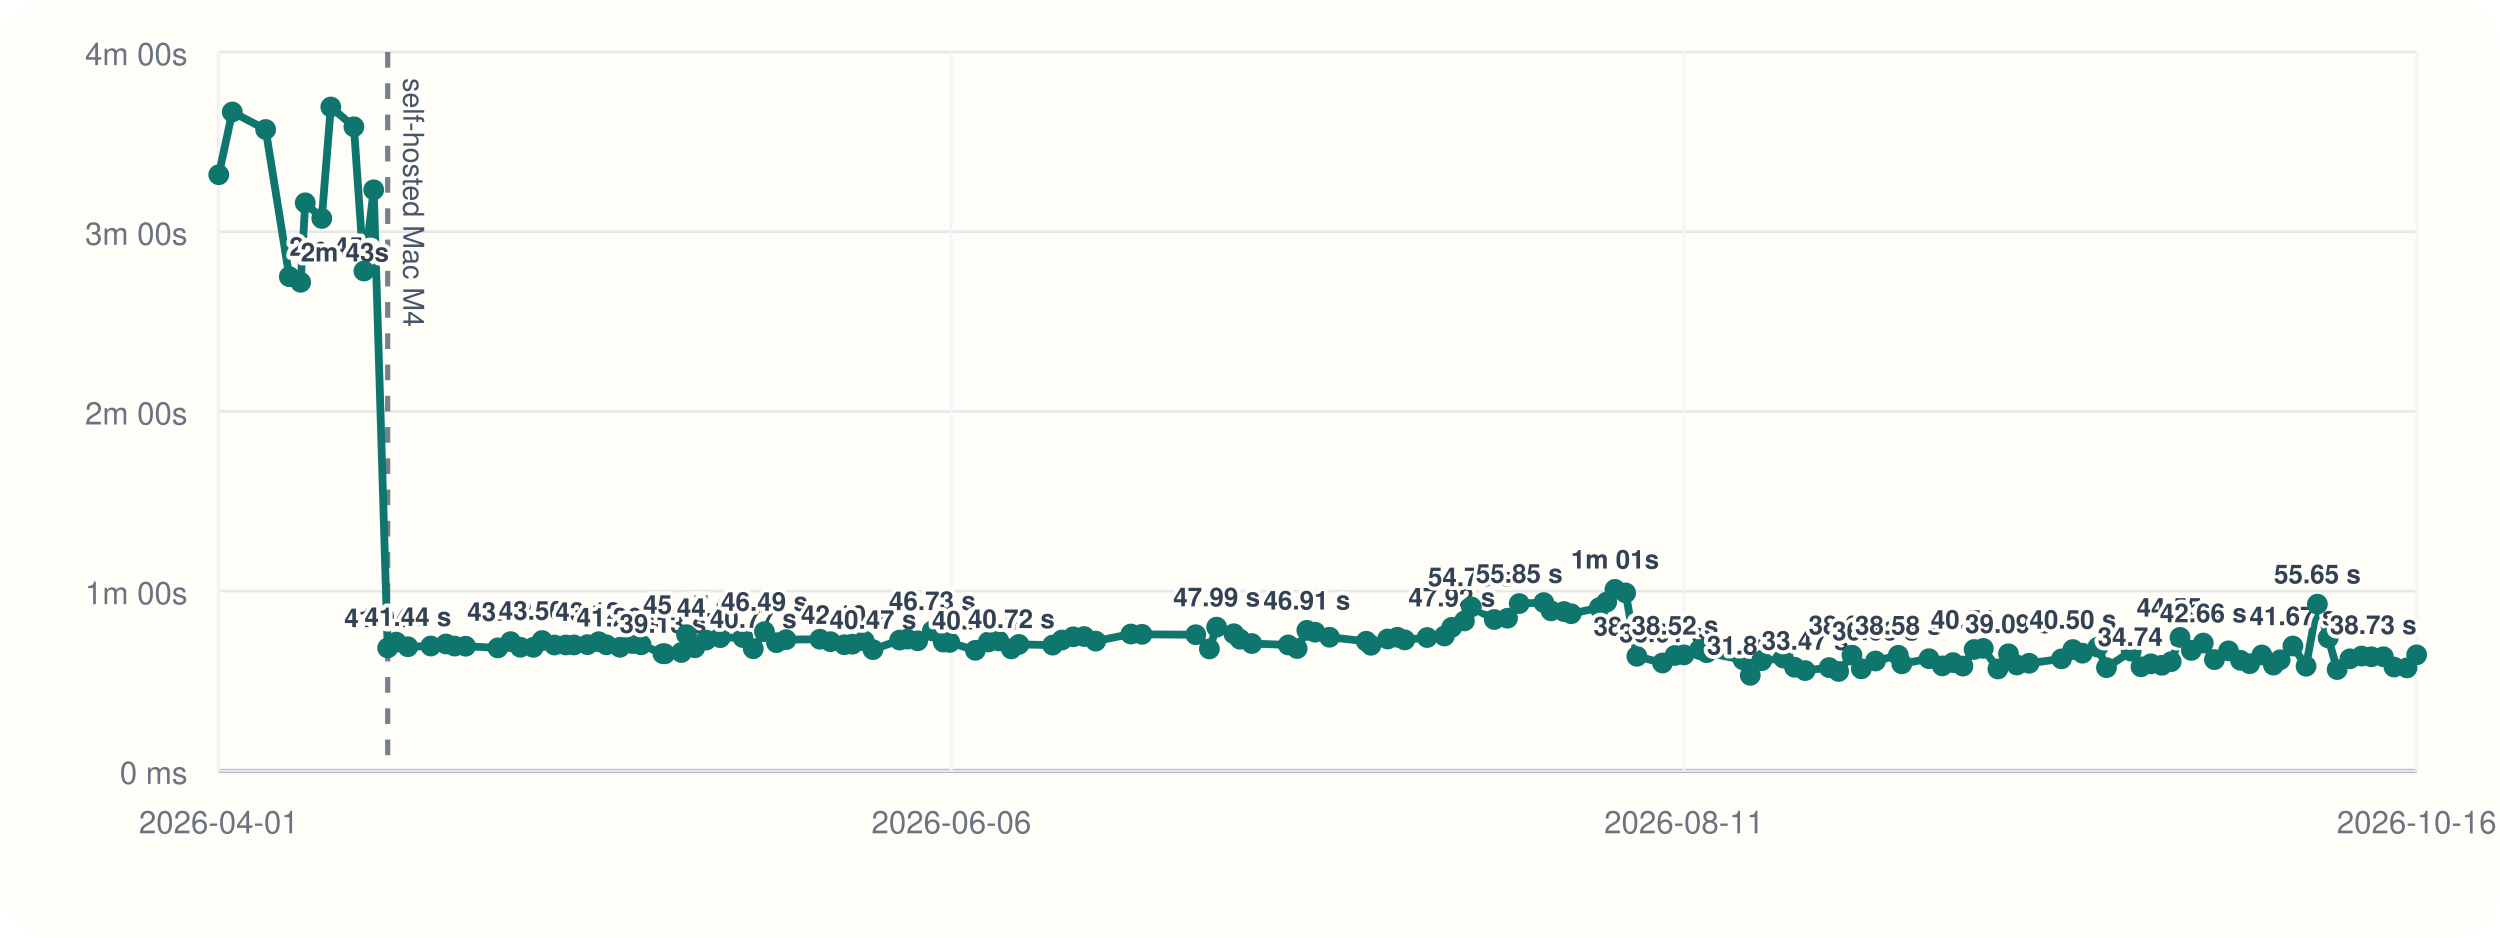
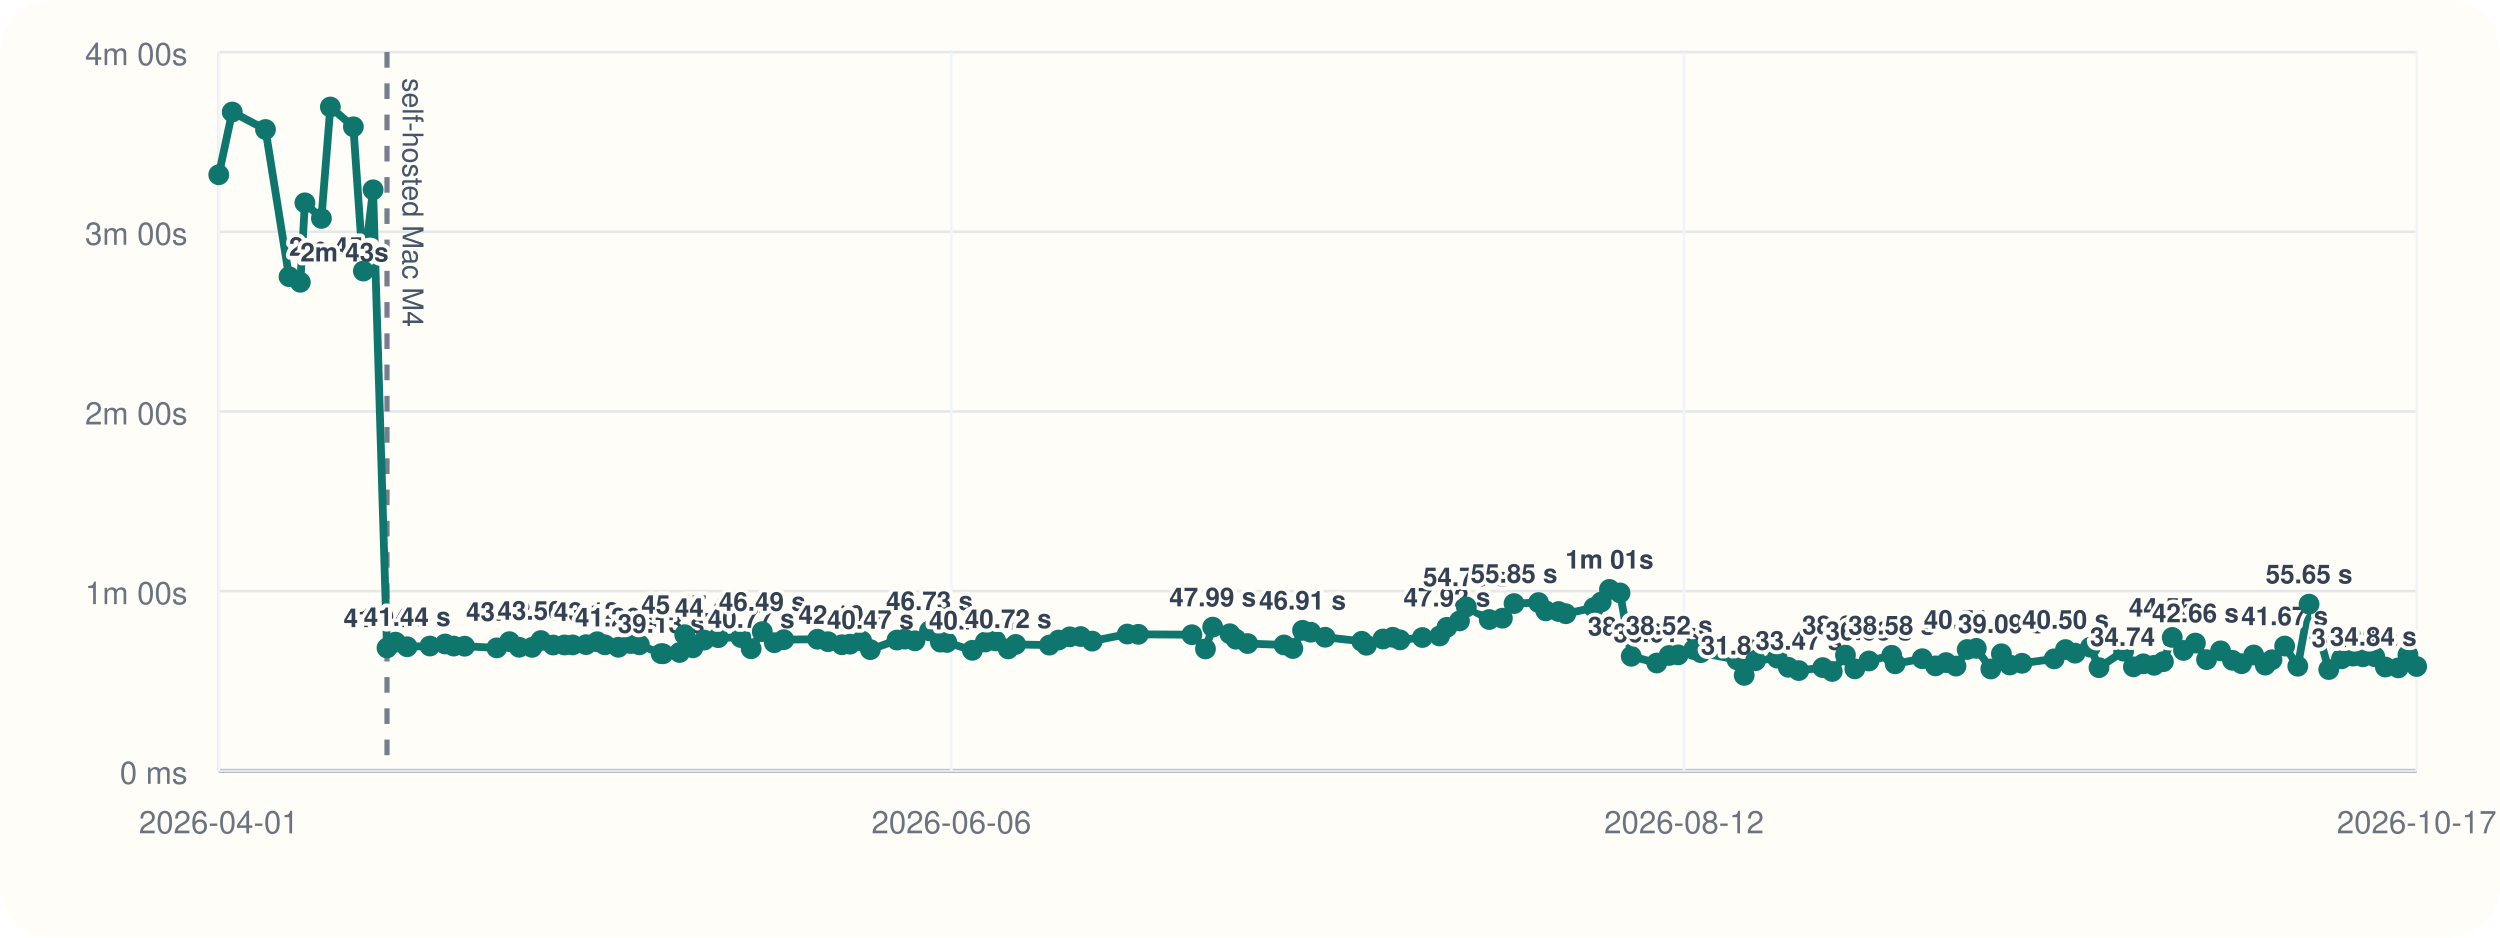
<svg xmlns="http://www.w3.org/2000/svg" viewBox="0 0 960 360">
  <rect width="960" height="360" rx="20" fill="#fffdf7" />
  <line x1="84" y1="296" x2="928" y2="296" stroke="#cbd5e1" stroke-width="1" />
  <line x1="84" y1="20" x2="84" y2="296" stroke="#cbd5e1" stroke-width="1" />
  <line x1="84" y1="296.00" x2="928" y2="296.00" stroke="#94a3b8" stroke-width="1.5" />
  <line x1="84" y1="296.00" x2="928" y2="296.00" stroke="#e5e7eb" stroke-width="1" />
  <text x="72" y="301.00" text-anchor="end" font-size="12" font-family="Helvetica, Arial, sans-serif" fill="#6b7280">0 ms</text>
  <line x1="84" y1="227.00" x2="928" y2="227.00" stroke="#e5e7eb" stroke-width="1" />
  <text x="72" y="232.00" text-anchor="end" font-size="12" font-family="Helvetica, Arial, sans-serif" fill="#6b7280">1m 00s</text>
  <line x1="84" y1="158.00" x2="928" y2="158.00" stroke="#e5e7eb" stroke-width="1" />
  <text x="72" y="163.00" text-anchor="end" font-size="12" font-family="Helvetica, Arial, sans-serif" fill="#6b7280">2m 00s</text>
  <line x1="84" y1="89.00" x2="928" y2="89.00" stroke="#e5e7eb" stroke-width="1" />
  <text x="72" y="94.00" text-anchor="end" font-size="12" font-family="Helvetica, Arial, sans-serif" fill="#6b7280">3m 00s</text>
  <line x1="84" y1="20.00" x2="928" y2="20.00" stroke="#e5e7eb" stroke-width="1" />
  <text x="72" y="25.00" text-anchor="end" font-size="12" font-family="Helvetica, Arial, sans-serif" fill="#6b7280">4m 00s</text>
  <line x1="84.00" y1="20" x2="84.00" y2="296" stroke="#f1f5f9" stroke-width="1" />
  <text x="84.00" y="320" text-anchor="middle" font-size="12" font-family="Helvetica, Arial, sans-serif" fill="#6b7280">2026-04-01</text>
  <line x1="365.33" y1="20" x2="365.33" y2="296" stroke="#f1f5f9" stroke-width="1" />
  <text x="365.33" y="320" text-anchor="middle" font-size="12" font-family="Helvetica, Arial, sans-serif" fill="#6b7280">2026-06-06</text>
  <line x1="646.67" y1="20" x2="646.67" y2="296" stroke="#f1f5f9" stroke-width="1" />
-   <text x="646.67" y="320" text-anchor="middle" font-size="12" font-family="Helvetica, Arial, sans-serif" fill="#6b7280">2026-08-11</text>
+   <text x="646.67" y="320" text-anchor="middle" font-size="12" font-family="Helvetica, Arial, sans-serif" fill="#6b7280">2026-08-12</text>
  <line x1="928.00" y1="20" x2="928.00" y2="296" stroke="#f1f5f9" stroke-width="1" />
-   <text x="928.00" y="320" text-anchor="middle" font-size="12" font-family="Helvetica, Arial, sans-serif" fill="#6b7280">2026-10-16</text>
-   <line x1="148.87" y1="20" x2="148.87" y2="296" stroke="#475569" stroke-width="2" stroke-dasharray="6 6" opacity="0.75" />
-   <text x="154.87" y="30" transform="rotate(90 154.87 30)" font-size="11" font-family="Helvetica, Arial, sans-serif" fill="#475569">self-hosted Mac M4</text>
-   <polyline fill="none" stroke="#0f766e" stroke-width="3" points="84.00,67.10 89.20,43.01 102.01,49.73 111.09,106.24 115.45,108.39 117.21,77.89 123.57,83.87 127.03,41.09 135.90,48.69 139.75,104.08 143.50,72.89 148.87,248.81 152.15,246.58 156.64,248.35 165.42,248.07 171.27,247.29 174.59,248.09 178.80,248.15 191.19,248.79 196.08,246.40 199.81,248.54 204.79,248.58 208.18,245.97 212.91,247.69 217.27,247.67 220.41,247.65 225.61,247.54 229.91,246.42 232.87,247.61 238.06,248.55 242.83,247.12 246.18,247.60 254.55,251.00 255.29,251.05 261.65,250.55 263.63,243.71 266.80,248.76 271.17,245.79 276.56,244.86 285.29,244.82 289.25,249.11 293.55,242.54 298.18,246.79 301.85,245.63 314.84,245.46 318.91,246.41 324.24,247.58 327.34,247.36 331.87,246.12 335.22,249.46 345.47,245.78 348.47,245.41 352.40,246.07 358.01,242.26 362.20,246.55 364.71,246.69 374.54,249.72 379.50,246.53 383.54,246.10 388.35,249.17 391.26,247.46 404.22,247.72 407.79,245.77 412.10,244.54 416.32,244.43 420.75,246.19 434.27,243.47 438.54,243.58 459.18,243.73 464.41,249.19 467.19,240.82 473.79,243.36 476.17,245.45 480.69,247.12 494.69,247.66 498.10,249.03 501.83,242.05 505.00,242.77 510.54,244.70 524.64,246.25 526.46,247.78 532.84,245.38 536.59,244.71 539.43,245.72 548.03,244.81 554.65,244.22 557.49,240.89 562.35,238.44 564.99,233.07 573.80,237.89 578.89,237.39 583.38,231.77 592.81,231.39 595.60,234.56 600.58,234.83 603.34,235.67 614.15,233.34 616.96,231.19 620.15,226.33 624.24,227.68 628.56,252.01 638.40,254.59 643.17,251.70 646.65,251.47 652.68,249.41 655.35,250.62 669.34,253.36 672.11,259.33 676.48,253.70 684.82,252.69 689.10,256.22 693.16,257.50 702.39,256.36 706.04,257.84 711.15,251.56 714.76,256.83 720.19,253.82 728.96,251.64 730.30,254.90 740.75,252.94 745.85,255.70 749.94,254.43 753.76,255.77 758.07,249.41 761.59,248.98 767.20,256.88 771.26,251.05 774.49,255.36 779.20,254.70 791.61,253.00 795.97,249.43 799.67,250.82 805.56,248.52 808.89,256.38 818.38,250.04 822.15,256.05 825.95,254.90 830.16,255.48 833.74,254.07 837.13,244.77 841.48,249.76 846.05,246.94 850.35,253.30 855.75,249.93 860.35,253.56 863.86,254.86 868.54,251.51 872.99,255.40 875.58,253.35 880.47,248.08 885.53,255.82 889.87,232.00 894.03,244.94 897.47,257.10 902.38,252.99 906.86,251.93 910.61,252.20 915.23,252.19 919.30,256.14 924.29,256.46 928.00,251.46" />
+   <text x="928.00" y="320" text-anchor="middle" font-size="12" font-family="Helvetica, Arial, sans-serif" fill="#6b7280">2026-10-17</text>
+   <line x1="148.61" y1="20" x2="148.61" y2="296" stroke="#475569" stroke-width="2" stroke-dasharray="6 6" opacity="0.75" />
+   <text x="154.61" y="30" transform="rotate(90 154.61 30)" font-size="11" font-family="Helvetica, Arial, sans-serif" fill="#475569">self-hosted Mac M4</text>
+   <polyline fill="none" stroke="#0f766e" stroke-width="3" points="84.00,67.10 89.18,43.01 101.94,49.73 110.99,106.24 115.33,108.39 117.08,77.89 123.42,83.87 126.86,41.09 135.69,48.69 139.53,104.08 143.26,72.89 148.61,248.81 151.88,246.58 156.35,248.35 165.09,248.07 170.92,247.29 174.23,248.09 178.42,248.15 190.76,248.79 195.63,246.40 199.35,248.54 204.31,248.58 207.69,245.97 212.40,247.69 216.74,247.67 219.87,247.65 225.05,247.54 229.33,246.42 232.28,247.61 237.45,248.55 242.20,247.12 245.53,247.60 253.87,251.00 254.61,251.05 260.95,250.55 262.92,243.71 266.07,248.76 270.42,245.79 275.80,244.86 284.49,244.82 288.44,249.11 292.71,242.54 297.33,246.79 300.98,245.63 313.93,245.46 317.97,246.41 323.28,247.58 326.37,247.36 330.89,246.12 334.22,249.46 344.43,245.78 347.42,245.41 351.34,246.07 356.93,242.26 361.10,246.55 363.59,246.69 373.39,249.72 378.33,246.53 382.35,246.10 387.14,249.17 390.04,247.46 402.95,247.72 406.50,245.77 410.80,244.54 415.00,244.43 419.42,246.19 432.88,243.47 437.13,243.58 457.69,243.73 462.90,249.19 465.67,240.82 472.25,243.36 474.61,245.45 479.11,247.12 493.07,247.66 496.46,249.03 500.17,242.05 503.33,242.77 508.85,244.70 522.90,246.25 524.71,247.78 531.05,245.38 534.80,244.71 537.62,245.72 546.19,244.81 552.79,244.22 555.61,240.89 560.45,238.44 563.08,233.07 571.85,237.89 576.92,237.39 581.39,231.77 590.79,231.39 593.57,234.56 598.53,234.83 601.28,235.67 612.04,233.34 614.85,231.19 618.02,226.33 622.10,227.68 626.40,252.01 636.20,254.59 640.95,251.70 644.42,251.47 650.42,249.41 653.09,250.62 667.02,253.36 669.77,259.33 674.13,253.70 682.44,252.69 686.70,256.22 690.74,257.50 699.94,256.36 703.58,257.84 708.66,251.56 712.26,256.83 717.67,253.82 726.40,251.64 727.74,254.90 738.14,252.94 743.23,255.70 747.30,254.43 751.10,255.77 755.40,249.41 758.90,248.98 764.49,256.88 768.53,251.05 771.75,255.36 776.44,254.70 788.80,253.00 793.15,249.43 796.83,250.82 802.70,248.52 806.01,256.38 815.46,250.04 819.22,256.05 823.01,254.90 827.20,255.48 830.76,254.07 834.14,244.77 838.47,249.76 843.03,246.94 847.31,253.30 852.69,249.93 857.27,253.56 860.77,254.86 865.43,251.51 869.86,255.40 872.44,253.35 877.31,248.08 882.35,255.82 886.68,232.00 890.81,244.94 894.24,257.10 899.13,252.99 903.59,251.93 907.33,252.20 911.93,252.19 915.98,256.14 920.96,256.46 924.65,251.46 928.00,255.93" />
  <circle cx="84.00" cy="67.10" r="4" fill="#0f766e" />
-   <circle cx="89.20" cy="43.01" r="4" fill="#0f766e" />
-   <circle cx="102.01" cy="49.73" r="4" fill="#0f766e" />
-   <circle cx="111.09" cy="106.24" r="4" fill="#0f766e" />
-   <text x="111.09" y="98.24" text-anchor="start" font-size="10" font-family="Helvetica, Arial, sans-serif" font-weight="600" paint-order="stroke" stroke="#fffdf7" stroke-width="3" stroke-linejoin="round" fill="#334155">2m 45s</text>
-   <circle cx="115.45" cy="108.39" r="4" fill="#0f766e" />
-   <text x="115.45" y="100.39" text-anchor="start" font-size="10" font-family="Helvetica, Arial, sans-serif" font-weight="600" paint-order="stroke" stroke="#fffdf7" stroke-width="3" stroke-linejoin="round" fill="#334155">2m 43s</text>
-   <circle cx="117.21" cy="77.89" r="4" fill="#0f766e" />
-   <circle cx="123.57" cy="83.87" r="4" fill="#0f766e" />
-   <circle cx="127.03" cy="41.09" r="4" fill="#0f766e" />
-   <circle cx="135.90" cy="48.69" r="4" fill="#0f766e" />
-   <circle cx="139.75" cy="104.08" r="4" fill="#0f766e" />
-   <circle cx="143.50" cy="72.89" r="4" fill="#0f766e" />
-   <circle cx="148.87" cy="248.81" r="4" fill="#0f766e" />
-   <text x="148.87" y="240.81" text-anchor="middle" font-size="10" font-family="Helvetica, Arial, sans-serif" font-weight="600" paint-order="stroke" stroke="#fffdf7" stroke-width="3" stroke-linejoin="round" fill="#334155">41.04 s</text>
-   <circle cx="152.15" cy="246.58" r="4" fill="#0f766e" />
-   <circle cx="156.64" cy="248.35" r="4" fill="#0f766e" />
-   <text x="156.64" y="240.35" text-anchor="middle" font-size="10" font-family="Helvetica, Arial, sans-serif" font-weight="600" paint-order="stroke" stroke="#fffdf7" stroke-width="3" stroke-linejoin="round" fill="#334155">41.44 s</text>
-   <circle cx="165.42" cy="248.07" r="4" fill="#0f766e" />
-   <circle cx="171.27" cy="247.29" r="4" fill="#0f766e" />
-   <circle cx="174.59" cy="248.09" r="4" fill="#0f766e" />
-   <circle cx="178.80" cy="248.15" r="4" fill="#0f766e" />
-   <circle cx="191.19" cy="248.79" r="4" fill="#0f766e" />
-   <circle cx="196.08" cy="246.40" r="4" fill="#0f766e" />
-   <text x="196.08" y="238.40" text-anchor="middle" font-size="10" font-family="Helvetica, Arial, sans-serif" font-weight="600" paint-order="stroke" stroke="#fffdf7" stroke-width="3" stroke-linejoin="round" fill="#334155">43.13 s</text>
-   <circle cx="199.81" cy="248.54" r="4" fill="#0f766e" />
-   <circle cx="204.79" cy="248.58" r="4" fill="#0f766e" />
-   <circle cx="208.18" cy="245.97" r="4" fill="#0f766e" />
-   <text x="208.18" y="237.97" text-anchor="middle" font-size="10" font-family="Helvetica, Arial, sans-serif" font-weight="600" paint-order="stroke" stroke="#fffdf7" stroke-width="3" stroke-linejoin="round" fill="#334155">43.50 s</text>
-   <circle cx="212.91" cy="247.69" r="4" fill="#0f766e" />
-   <circle cx="217.27" cy="247.67" r="4" fill="#0f766e" />
-   <circle cx="220.41" cy="247.65" r="4" fill="#0f766e" />
-   <circle cx="225.61" cy="247.54" r="4" fill="#0f766e" />
-   <circle cx="229.91" cy="246.42" r="4" fill="#0f766e" />
-   <text x="229.91" y="238.42" text-anchor="middle" font-size="10" font-family="Helvetica, Arial, sans-serif" font-weight="600" paint-order="stroke" stroke="#fffdf7" stroke-width="3" stroke-linejoin="round" fill="#334155">43.12 s</text>
-   <circle cx="232.87" cy="247.61" r="4" fill="#0f766e" />
-   <circle cx="238.06" cy="248.55" r="4" fill="#0f766e" />
-   <text x="238.06" y="240.55" text-anchor="middle" font-size="10" font-family="Helvetica, Arial, sans-serif" font-weight="600" paint-order="stroke" stroke="#fffdf7" stroke-width="3" stroke-linejoin="round" fill="#334155">41.26 s</text>
-   <circle cx="242.83" cy="247.12" r="4" fill="#0f766e" />
-   <circle cx="246.18" cy="247.60" r="4" fill="#0f766e" />
-   <circle cx="254.55" cy="251.00" r="4" fill="#0f766e" />
-   <text x="254.55" y="243.00" text-anchor="middle" font-size="10" font-family="Helvetica, Arial, sans-serif" font-weight="600" paint-order="stroke" stroke="#fffdf7" stroke-width="3" stroke-linejoin="round" fill="#334155">39.13 s</text>
-   <circle cx="255.29" cy="251.05" r="4" fill="#0f766e" />
-   <circle cx="261.65" cy="250.55" r="4" fill="#0f766e" />
-   <circle cx="263.63" cy="243.71" r="4" fill="#0f766e" />
-   <text x="263.63" y="235.71" text-anchor="middle" font-size="10" font-family="Helvetica, Arial, sans-serif" font-weight="600" paint-order="stroke" stroke="#fffdf7" stroke-width="3" stroke-linejoin="round" fill="#334155">45.47 s</text>
-   <circle cx="266.80" cy="248.76" r="4" fill="#0f766e" />
-   <circle cx="271.17" cy="245.79" r="4" fill="#0f766e" />
-   <circle cx="276.56" cy="244.86" r="4" fill="#0f766e" />
-   <text x="276.56" y="236.86" text-anchor="middle" font-size="10" font-family="Helvetica, Arial, sans-serif" font-weight="600" paint-order="stroke" stroke="#fffdf7" stroke-width="3" stroke-linejoin="round" fill="#334155">44.47 s</text>
-   <circle cx="285.29" cy="244.82" r="4" fill="#0f766e" />
-   <circle cx="289.25" cy="249.11" r="4" fill="#0f766e" />
-   <text x="289.25" y="241.11" text-anchor="middle" font-size="10" font-family="Helvetica, Arial, sans-serif" font-weight="600" paint-order="stroke" stroke="#fffdf7" stroke-width="3" stroke-linejoin="round" fill="#334155">40.77 s</text>
-   <circle cx="293.55" cy="242.54" r="4" fill="#0f766e" />
-   <text x="293.55" y="234.54" text-anchor="middle" font-size="10" font-family="Helvetica, Arial, sans-serif" font-weight="600" paint-order="stroke" stroke="#fffdf7" stroke-width="3" stroke-linejoin="round" fill="#334155">46.49 s</text>
-   <circle cx="298.18" cy="246.79" r="4" fill="#0f766e" />
-   <circle cx="301.85" cy="245.63" r="4" fill="#0f766e" />
-   <circle cx="314.84" cy="245.46" r="4" fill="#0f766e" />
-   <circle cx="318.91" cy="246.41" r="4" fill="#0f766e" />
-   <circle cx="324.24" cy="247.58" r="4" fill="#0f766e" />
-   <text x="324.24" y="239.58" text-anchor="middle" font-size="10" font-family="Helvetica, Arial, sans-serif" font-weight="600" paint-order="stroke" stroke="#fffdf7" stroke-width="3" stroke-linejoin="round" fill="#334155">42.10 s</text>
-   <circle cx="327.34" cy="247.36" r="4" fill="#0f766e" />
-   <circle cx="331.87" cy="246.12" r="4" fill="#0f766e" />
-   <circle cx="335.22" cy="249.46" r="4" fill="#0f766e" />
-   <text x="335.22" y="241.46" text-anchor="middle" font-size="10" font-family="Helvetica, Arial, sans-serif" font-weight="600" paint-order="stroke" stroke="#fffdf7" stroke-width="3" stroke-linejoin="round" fill="#334155">40.47 s</text>
-   <circle cx="345.47" cy="245.78" r="4" fill="#0f766e" />
-   <circle cx="348.47" cy="245.41" r="4" fill="#0f766e" />
-   <circle cx="352.40" cy="246.07" r="4" fill="#0f766e" />
-   <circle cx="358.01" cy="242.26" r="4" fill="#0f766e" />
-   <text x="358.01" y="234.26" text-anchor="middle" font-size="10" font-family="Helvetica, Arial, sans-serif" font-weight="600" paint-order="stroke" stroke="#fffdf7" stroke-width="3" stroke-linejoin="round" fill="#334155">46.73 s</text>
-   <circle cx="362.20" cy="246.55" r="4" fill="#0f766e" />
-   <circle cx="364.71" cy="246.69" r="4" fill="#0f766e" />
-   <circle cx="374.54" cy="249.72" r="4" fill="#0f766e" />
-   <text x="374.54" y="241.72" text-anchor="middle" font-size="10" font-family="Helvetica, Arial, sans-serif" font-weight="600" paint-order="stroke" stroke="#fffdf7" stroke-width="3" stroke-linejoin="round" fill="#334155">40.24 s</text>
-   <circle cx="379.50" cy="246.53" r="4" fill="#0f766e" />
-   <circle cx="383.54" cy="246.10" r="4" fill="#0f766e" />
-   <circle cx="388.35" cy="249.17" r="4" fill="#0f766e" />
-   <text x="388.35" y="241.17" text-anchor="middle" font-size="10" font-family="Helvetica, Arial, sans-serif" font-weight="600" paint-order="stroke" stroke="#fffdf7" stroke-width="3" stroke-linejoin="round" fill="#334155">40.72 s</text>
-   <circle cx="391.26" cy="247.46" r="4" fill="#0f766e" />
-   <circle cx="404.22" cy="247.72" r="4" fill="#0f766e" />
-   <circle cx="407.79" cy="245.77" r="4" fill="#0f766e" />
-   <circle cx="412.10" cy="244.54" r="4" fill="#0f766e" />
-   <circle cx="416.32" cy="244.43" r="4" fill="#0f766e" />
-   <circle cx="420.75" cy="246.19" r="4" fill="#0f766e" />
-   <circle cx="434.27" cy="243.47" r="4" fill="#0f766e" />
-   <circle cx="438.54" cy="243.58" r="4" fill="#0f766e" />
-   <circle cx="459.18" cy="243.73" r="4" fill="#0f766e" />
-   <circle cx="464.41" cy="249.19" r="4" fill="#0f766e" />
-   <circle cx="467.19" cy="240.82" r="4" fill="#0f766e" />
-   <text x="467.19" y="232.82" text-anchor="middle" font-size="10" font-family="Helvetica, Arial, sans-serif" font-weight="600" paint-order="stroke" stroke="#fffdf7" stroke-width="3" stroke-linejoin="round" fill="#334155">47.99 s</text>
-   <circle cx="473.79" cy="243.36" r="4" fill="#0f766e" />
-   <circle cx="476.17" cy="245.45" r="4" fill="#0f766e" />
-   <circle cx="480.69" cy="247.12" r="4" fill="#0f766e" />
-   <circle cx="494.69" cy="247.66" r="4" fill="#0f766e" />
-   <circle cx="498.10" cy="249.03" r="4" fill="#0f766e" />
-   <circle cx="501.83" cy="242.05" r="4" fill="#0f766e" />
-   <text x="501.83" y="234.05" text-anchor="middle" font-size="10" font-family="Helvetica, Arial, sans-serif" font-weight="600" paint-order="stroke" stroke="#fffdf7" stroke-width="3" stroke-linejoin="round" fill="#334155">46.91 s</text>
-   <circle cx="505.00" cy="242.77" r="4" fill="#0f766e" />
-   <circle cx="510.54" cy="244.70" r="4" fill="#0f766e" />
-   <circle cx="524.64" cy="246.25" r="4" fill="#0f766e" />
-   <circle cx="526.46" cy="247.78" r="4" fill="#0f766e" />
-   <circle cx="532.84" cy="245.38" r="4" fill="#0f766e" />
-   <circle cx="536.59" cy="244.71" r="4" fill="#0f766e" />
-   <circle cx="539.43" cy="245.72" r="4" fill="#0f766e" />
-   <circle cx="548.03" cy="244.81" r="4" fill="#0f766e" />
-   <circle cx="554.65" cy="244.22" r="4" fill="#0f766e" />
-   <circle cx="557.49" cy="240.89" r="4" fill="#0f766e" />
-   <text x="557.49" y="232.89" text-anchor="middle" font-size="10" font-family="Helvetica, Arial, sans-serif" font-weight="600" paint-order="stroke" stroke="#fffdf7" stroke-width="3" stroke-linejoin="round" fill="#334155">47.92 s</text>
-   <circle cx="562.35" cy="238.44" r="4" fill="#0f766e" />
-   <circle cx="564.99" cy="233.07" r="4" fill="#0f766e" />
-   <text x="564.99" y="225.07" text-anchor="middle" font-size="10" font-family="Helvetica, Arial, sans-serif" font-weight="600" paint-order="stroke" stroke="#fffdf7" stroke-width="3" stroke-linejoin="round" fill="#334155">54.73 s</text>
-   <circle cx="573.80" cy="237.89" r="4" fill="#0f766e" />
-   <circle cx="578.89" cy="237.39" r="4" fill="#0f766e" />
-   <circle cx="583.38" cy="231.77" r="4" fill="#0f766e" />
-   <text x="583.38" y="223.77" text-anchor="middle" font-size="10" font-family="Helvetica, Arial, sans-serif" font-weight="600" paint-order="stroke" stroke="#fffdf7" stroke-width="3" stroke-linejoin="round" fill="#334155">55.85 s</text>
-   <circle cx="592.81" cy="231.39" r="4" fill="#0f766e" />
-   <circle cx="595.60" cy="234.56" r="4" fill="#0f766e" />
-   <circle cx="600.58" cy="234.83" r="4" fill="#0f766e" />
-   <circle cx="603.34" cy="235.67" r="4" fill="#0f766e" />
-   <circle cx="614.15" cy="233.34" r="4" fill="#0f766e" />
-   <circle cx="616.96" cy="231.19" r="4" fill="#0f766e" />
-   <circle cx="620.15" cy="226.33" r="4" fill="#0f766e" />
-   <text x="620.15" y="218.33" text-anchor="middle" font-size="10" font-family="Helvetica, Arial, sans-serif" font-weight="600" paint-order="stroke" stroke="#fffdf7" stroke-width="3" stroke-linejoin="round" fill="#334155">1m 01s</text>
-   <circle cx="624.24" cy="227.68" r="4" fill="#0f766e" />
-   <circle cx="628.56" cy="252.01" r="4" fill="#0f766e" />
-   <text x="628.56" y="244.01" text-anchor="middle" font-size="10" font-family="Helvetica, Arial, sans-serif" font-weight="600" paint-order="stroke" stroke="#fffdf7" stroke-width="3" stroke-linejoin="round" fill="#334155">38.25 s</text>
-   <circle cx="638.40" cy="254.59" r="4" fill="#0f766e" />
-   <text x="638.40" y="246.59" text-anchor="middle" font-size="10" font-family="Helvetica, Arial, sans-serif" font-weight="600" paint-order="stroke" stroke="#fffdf7" stroke-width="3" stroke-linejoin="round" fill="#334155">36.01 s</text>
-   <circle cx="643.17" cy="251.70" r="4" fill="#0f766e" />
-   <text x="643.17" y="243.70" text-anchor="middle" font-size="10" font-family="Helvetica, Arial, sans-serif" font-weight="600" paint-order="stroke" stroke="#fffdf7" stroke-width="3" stroke-linejoin="round" fill="#334155">38.52 s</text>
-   <circle cx="646.65" cy="251.47" r="4" fill="#0f766e" />
-   <circle cx="652.68" cy="249.41" r="4" fill="#0f766e" />
-   <circle cx="655.35" cy="250.62" r="4" fill="#0f766e" />
-   <circle cx="669.34" cy="253.36" r="4" fill="#0f766e" />
-   <circle cx="672.11" cy="259.33" r="4" fill="#0f766e" />
-   <text x="672.11" y="251.33" text-anchor="middle" font-size="10" font-family="Helvetica, Arial, sans-serif" font-weight="600" paint-order="stroke" stroke="#fffdf7" stroke-width="3" stroke-linejoin="round" fill="#334155">31.89 s</text>
-   <circle cx="676.48" cy="253.70" r="4" fill="#0f766e" />
-   <circle cx="684.82" cy="252.69" r="4" fill="#0f766e" />
-   <circle cx="689.10" cy="256.22" r="4" fill="#0f766e" />
-   <circle cx="693.16" cy="257.50" r="4" fill="#0f766e" />
-   <text x="693.16" y="249.50" text-anchor="middle" font-size="10" font-family="Helvetica, Arial, sans-serif" font-weight="600" paint-order="stroke" stroke="#fffdf7" stroke-width="3" stroke-linejoin="round" fill="#334155">33.47 s</text>
-   <circle cx="702.39" cy="256.36" r="4" fill="#0f766e" />
-   <circle cx="706.04" cy="257.84" r="4" fill="#0f766e" />
-   <circle cx="711.15" cy="251.56" r="4" fill="#0f766e" />
-   <text x="711.15" y="243.56" text-anchor="middle" font-size="10" font-family="Helvetica, Arial, sans-serif" font-weight="600" paint-order="stroke" stroke="#fffdf7" stroke-width="3" stroke-linejoin="round" fill="#334155">38.64 s</text>
-   <circle cx="714.76" cy="256.83" r="4" fill="#0f766e" />
-   <circle cx="720.19" cy="253.82" r="4" fill="#0f766e" />
-   <text x="720.19" y="245.82" text-anchor="middle" font-size="10" font-family="Helvetica, Arial, sans-serif" font-weight="600" paint-order="stroke" stroke="#fffdf7" stroke-width="3" stroke-linejoin="round" fill="#334155">36.68 s</text>
-   <circle cx="728.96" cy="251.64" r="4" fill="#0f766e" />
-   <text x="728.96" y="243.64" text-anchor="middle" font-size="10" font-family="Helvetica, Arial, sans-serif" font-weight="600" paint-order="stroke" stroke="#fffdf7" stroke-width="3" stroke-linejoin="round" fill="#334155">38.58 s</text>
-   <circle cx="730.30" cy="254.90" r="4" fill="#0f766e" />
-   <circle cx="740.75" cy="252.94" r="4" fill="#0f766e" />
-   <circle cx="745.85" cy="255.70" r="4" fill="#0f766e" />
-   <circle cx="749.94" cy="254.43" r="4" fill="#0f766e" />
-   <circle cx="753.76" cy="255.77" r="4" fill="#0f766e" />
-   <circle cx="758.07" cy="249.41" r="4" fill="#0f766e" />
-   <text x="758.07" y="241.41" text-anchor="middle" font-size="10" font-family="Helvetica, Arial, sans-serif" font-weight="600" paint-order="stroke" stroke="#fffdf7" stroke-width="3" stroke-linejoin="round" fill="#334155">40.51 s</text>
-   <circle cx="761.59" cy="248.98" r="4" fill="#0f766e" />
-   <circle cx="767.20" cy="256.88" r="4" fill="#0f766e" />
-   <circle cx="771.26" cy="251.05" r="4" fill="#0f766e" />
-   <text x="771.26" y="243.05" text-anchor="middle" font-size="10" font-family="Helvetica, Arial, sans-serif" font-weight="600" paint-order="stroke" stroke="#fffdf7" stroke-width="3" stroke-linejoin="round" fill="#334155">39.09 s</text>
-   <circle cx="774.49" cy="255.36" r="4" fill="#0f766e" />
-   <circle cx="779.20" cy="254.70" r="4" fill="#0f766e" />
-   <circle cx="791.61" cy="253.00" r="4" fill="#0f766e" />
-   <circle cx="795.97" cy="249.43" r="4" fill="#0f766e" />
-   <text x="795.97" y="241.43" text-anchor="middle" font-size="10" font-family="Helvetica, Arial, sans-serif" font-weight="600" paint-order="stroke" stroke="#fffdf7" stroke-width="3" stroke-linejoin="round" fill="#334155">40.50 s</text>
-   <circle cx="799.67" cy="250.82" r="4" fill="#0f766e" />
-   <circle cx="805.56" cy="248.52" r="4" fill="#0f766e" />
-   <circle cx="808.89" cy="256.38" r="4" fill="#0f766e" />
-   <circle cx="818.38" cy="250.04" r="4" fill="#0f766e" />
-   <circle cx="822.15" cy="256.05" r="4" fill="#0f766e" />
-   <text x="822.15" y="248.05" text-anchor="middle" font-size="10" font-family="Helvetica, Arial, sans-serif" font-weight="600" paint-order="stroke" stroke="#fffdf7" stroke-width="3" stroke-linejoin="round" fill="#334155">34.74 s</text>
-   <circle cx="825.95" cy="254.90" r="4" fill="#0f766e" />
-   <circle cx="830.16" cy="255.48" r="4" fill="#0f766e" />
-   <circle cx="833.74" cy="254.07" r="4" fill="#0f766e" />
-   <circle cx="837.13" cy="244.77" r="4" fill="#0f766e" />
-   <text x="837.13" y="236.77" text-anchor="middle" font-size="10" font-family="Helvetica, Arial, sans-serif" font-weight="600" paint-order="stroke" stroke="#fffdf7" stroke-width="3" stroke-linejoin="round" fill="#334155">44.55 s</text>
-   <circle cx="841.48" cy="249.76" r="4" fill="#0f766e" />
-   <circle cx="846.05" cy="246.94" r="4" fill="#0f766e" />
-   <text x="846.05" y="238.94" text-anchor="middle" font-size="10" font-family="Helvetica, Arial, sans-serif" font-weight="600" paint-order="stroke" stroke="#fffdf7" stroke-width="3" stroke-linejoin="round" fill="#334155">42.66 s</text>
-   <circle cx="850.35" cy="253.30" r="4" fill="#0f766e" />
-   <circle cx="855.75" cy="249.93" r="4" fill="#0f766e" />
-   <circle cx="860.35" cy="253.56" r="4" fill="#0f766e" />
-   <circle cx="863.86" cy="254.86" r="4" fill="#0f766e" />
-   <circle cx="868.54" cy="251.51" r="4" fill="#0f766e" />
-   <circle cx="872.99" cy="255.40" r="4" fill="#0f766e" />
-   <circle cx="875.58" cy="253.35" r="4" fill="#0f766e" />
-   <circle cx="880.47" cy="248.08" r="4" fill="#0f766e" />
-   <text x="880.47" y="240.08" text-anchor="middle" font-size="10" font-family="Helvetica, Arial, sans-serif" font-weight="600" paint-order="stroke" stroke="#fffdf7" stroke-width="3" stroke-linejoin="round" fill="#334155">41.67 s</text>
-   <circle cx="885.53" cy="255.82" r="4" fill="#0f766e" />
-   <circle cx="889.87" cy="232.00" r="4" fill="#0f766e" />
-   <text x="889.87" y="224.00" text-anchor="middle" font-size="10" font-family="Helvetica, Arial, sans-serif" font-weight="600" paint-order="stroke" stroke="#fffdf7" stroke-width="3" stroke-linejoin="round" fill="#334155">55.65 s</text>
-   <circle cx="894.03" cy="244.94" r="4" fill="#0f766e" />
-   <circle cx="897.47" cy="257.10" r="4" fill="#0f766e" />
-   <circle cx="902.38" cy="252.99" r="4" fill="#0f766e" />
-   <circle cx="906.86" cy="251.93" r="4" fill="#0f766e" />
-   <circle cx="910.61" cy="252.20" r="4" fill="#0f766e" />
-   <circle cx="915.23" cy="252.19" r="4" fill="#0f766e" />
-   <circle cx="919.30" cy="256.14" r="4" fill="#0f766e" />
-   <circle cx="924.29" cy="256.46" r="4" fill="#0f766e" />
-   <circle cx="928.00" cy="251.46" r="4" fill="#0f766e" />
-   <text x="928.00" y="243.46" text-anchor="end" font-size="10" font-family="Helvetica, Arial, sans-serif" font-weight="600" paint-order="stroke" stroke="#fffdf7" stroke-width="3" stroke-linejoin="round" fill="#334155">38.73 s</text>
+   <circle cx="89.18" cy="43.01" r="4" fill="#0f766e" />
+   <circle cx="101.94" cy="49.73" r="4" fill="#0f766e" />
+   <circle cx="110.99" cy="106.24" r="4" fill="#0f766e" />
+   <text x="110.99" y="98.24" text-anchor="start" font-size="10" font-family="Helvetica, Arial, sans-serif" font-weight="600" paint-order="stroke" stroke="#fffdf7" stroke-width="3" stroke-linejoin="round" fill="#334155">2m 45s</text>
+   <circle cx="115.33" cy="108.39" r="4" fill="#0f766e" />
+   <text x="115.33" y="100.39" text-anchor="start" font-size="10" font-family="Helvetica, Arial, sans-serif" font-weight="600" paint-order="stroke" stroke="#fffdf7" stroke-width="3" stroke-linejoin="round" fill="#334155">2m 43s</text>
+   <circle cx="117.08" cy="77.89" r="4" fill="#0f766e" />
+   <circle cx="123.42" cy="83.87" r="4" fill="#0f766e" />
+   <circle cx="126.86" cy="41.09" r="4" fill="#0f766e" />
+   <circle cx="135.69" cy="48.69" r="4" fill="#0f766e" />
+   <circle cx="139.53" cy="104.08" r="4" fill="#0f766e" />
+   <circle cx="143.26" cy="72.89" r="4" fill="#0f766e" />
+   <circle cx="148.61" cy="248.81" r="4" fill="#0f766e" />
+   <text x="148.61" y="240.81" text-anchor="middle" font-size="10" font-family="Helvetica, Arial, sans-serif" font-weight="600" paint-order="stroke" stroke="#fffdf7" stroke-width="3" stroke-linejoin="round" fill="#334155">41.04 s</text>
+   <circle cx="151.88" cy="246.58" r="4" fill="#0f766e" />
+   <circle cx="156.35" cy="248.35" r="4" fill="#0f766e" />
+   <text x="156.35" y="240.35" text-anchor="middle" font-size="10" font-family="Helvetica, Arial, sans-serif" font-weight="600" paint-order="stroke" stroke="#fffdf7" stroke-width="3" stroke-linejoin="round" fill="#334155">41.44 s</text>
+   <circle cx="165.09" cy="248.07" r="4" fill="#0f766e" />
+   <circle cx="170.92" cy="247.29" r="4" fill="#0f766e" />
+   <circle cx="174.23" cy="248.09" r="4" fill="#0f766e" />
+   <circle cx="178.42" cy="248.15" r="4" fill="#0f766e" />
+   <circle cx="190.76" cy="248.79" r="4" fill="#0f766e" />
+   <circle cx="195.63" cy="246.40" r="4" fill="#0f766e" />
+   <text x="195.63" y="238.40" text-anchor="middle" font-size="10" font-family="Helvetica, Arial, sans-serif" font-weight="600" paint-order="stroke" stroke="#fffdf7" stroke-width="3" stroke-linejoin="round" fill="#334155">43.13 s</text>
+   <circle cx="199.35" cy="248.54" r="4" fill="#0f766e" />
+   <circle cx="204.31" cy="248.58" r="4" fill="#0f766e" />
+   <circle cx="207.69" cy="245.97" r="4" fill="#0f766e" />
+   <text x="207.69" y="237.97" text-anchor="middle" font-size="10" font-family="Helvetica, Arial, sans-serif" font-weight="600" paint-order="stroke" stroke="#fffdf7" stroke-width="3" stroke-linejoin="round" fill="#334155">43.50 s</text>
+   <circle cx="212.40" cy="247.69" r="4" fill="#0f766e" />
+   <circle cx="216.74" cy="247.67" r="4" fill="#0f766e" />
+   <circle cx="219.87" cy="247.65" r="4" fill="#0f766e" />
+   <circle cx="225.05" cy="247.54" r="4" fill="#0f766e" />
+   <circle cx="229.33" cy="246.42" r="4" fill="#0f766e" />
+   <text x="229.33" y="238.42" text-anchor="middle" font-size="10" font-family="Helvetica, Arial, sans-serif" font-weight="600" paint-order="stroke" stroke="#fffdf7" stroke-width="3" stroke-linejoin="round" fill="#334155">43.12 s</text>
+   <circle cx="232.28" cy="247.61" r="4" fill="#0f766e" />
+   <circle cx="237.45" cy="248.55" r="4" fill="#0f766e" />
+   <text x="237.45" y="240.55" text-anchor="middle" font-size="10" font-family="Helvetica, Arial, sans-serif" font-weight="600" paint-order="stroke" stroke="#fffdf7" stroke-width="3" stroke-linejoin="round" fill="#334155">41.26 s</text>
+   <circle cx="242.20" cy="247.12" r="4" fill="#0f766e" />
+   <circle cx="245.53" cy="247.60" r="4" fill="#0f766e" />
+   <circle cx="253.87" cy="251.00" r="4" fill="#0f766e" />
+   <text x="253.87" y="243.00" text-anchor="middle" font-size="10" font-family="Helvetica, Arial, sans-serif" font-weight="600" paint-order="stroke" stroke="#fffdf7" stroke-width="3" stroke-linejoin="round" fill="#334155">39.13 s</text>
+   <circle cx="254.61" cy="251.05" r="4" fill="#0f766e" />
+   <circle cx="260.95" cy="250.55" r="4" fill="#0f766e" />
+   <circle cx="262.92" cy="243.71" r="4" fill="#0f766e" />
+   <text x="262.92" y="235.71" text-anchor="middle" font-size="10" font-family="Helvetica, Arial, sans-serif" font-weight="600" paint-order="stroke" stroke="#fffdf7" stroke-width="3" stroke-linejoin="round" fill="#334155">45.47 s</text>
+   <circle cx="266.07" cy="248.76" r="4" fill="#0f766e" />
+   <circle cx="270.42" cy="245.79" r="4" fill="#0f766e" />
+   <circle cx="275.80" cy="244.86" r="4" fill="#0f766e" />
+   <text x="275.80" y="236.86" text-anchor="middle" font-size="10" font-family="Helvetica, Arial, sans-serif" font-weight="600" paint-order="stroke" stroke="#fffdf7" stroke-width="3" stroke-linejoin="round" fill="#334155">44.47 s</text>
+   <circle cx="284.49" cy="244.82" r="4" fill="#0f766e" />
+   <circle cx="288.44" cy="249.11" r="4" fill="#0f766e" />
+   <text x="288.44" y="241.11" text-anchor="middle" font-size="10" font-family="Helvetica, Arial, sans-serif" font-weight="600" paint-order="stroke" stroke="#fffdf7" stroke-width="3" stroke-linejoin="round" fill="#334155">40.77 s</text>
+   <circle cx="292.71" cy="242.54" r="4" fill="#0f766e" />
+   <text x="292.71" y="234.54" text-anchor="middle" font-size="10" font-family="Helvetica, Arial, sans-serif" font-weight="600" paint-order="stroke" stroke="#fffdf7" stroke-width="3" stroke-linejoin="round" fill="#334155">46.49 s</text>
+   <circle cx="297.33" cy="246.79" r="4" fill="#0f766e" />
+   <circle cx="300.98" cy="245.63" r="4" fill="#0f766e" />
+   <circle cx="313.93" cy="245.46" r="4" fill="#0f766e" />
+   <circle cx="317.97" cy="246.41" r="4" fill="#0f766e" />
+   <circle cx="323.28" cy="247.58" r="4" fill="#0f766e" />
+   <text x="323.28" y="239.58" text-anchor="middle" font-size="10" font-family="Helvetica, Arial, sans-serif" font-weight="600" paint-order="stroke" stroke="#fffdf7" stroke-width="3" stroke-linejoin="round" fill="#334155">42.10 s</text>
+   <circle cx="326.37" cy="247.36" r="4" fill="#0f766e" />
+   <circle cx="330.89" cy="246.12" r="4" fill="#0f766e" />
+   <circle cx="334.22" cy="249.46" r="4" fill="#0f766e" />
+   <text x="334.22" y="241.46" text-anchor="middle" font-size="10" font-family="Helvetica, Arial, sans-serif" font-weight="600" paint-order="stroke" stroke="#fffdf7" stroke-width="3" stroke-linejoin="round" fill="#334155">40.47 s</text>
+   <circle cx="344.43" cy="245.78" r="4" fill="#0f766e" />
+   <circle cx="347.42" cy="245.41" r="4" fill="#0f766e" />
+   <circle cx="351.34" cy="246.07" r="4" fill="#0f766e" />
+   <circle cx="356.93" cy="242.26" r="4" fill="#0f766e" />
+   <text x="356.93" y="234.26" text-anchor="middle" font-size="10" font-family="Helvetica, Arial, sans-serif" font-weight="600" paint-order="stroke" stroke="#fffdf7" stroke-width="3" stroke-linejoin="round" fill="#334155">46.73 s</text>
+   <circle cx="361.10" cy="246.55" r="4" fill="#0f766e" />
+   <circle cx="363.59" cy="246.69" r="4" fill="#0f766e" />
+   <circle cx="373.39" cy="249.72" r="4" fill="#0f766e" />
+   <text x="373.39" y="241.72" text-anchor="middle" font-size="10" font-family="Helvetica, Arial, sans-serif" font-weight="600" paint-order="stroke" stroke="#fffdf7" stroke-width="3" stroke-linejoin="round" fill="#334155">40.24 s</text>
+   <circle cx="378.33" cy="246.53" r="4" fill="#0f766e" />
+   <circle cx="382.35" cy="246.10" r="4" fill="#0f766e" />
+   <circle cx="387.14" cy="249.17" r="4" fill="#0f766e" />
+   <text x="387.14" y="241.17" text-anchor="middle" font-size="10" font-family="Helvetica, Arial, sans-serif" font-weight="600" paint-order="stroke" stroke="#fffdf7" stroke-width="3" stroke-linejoin="round" fill="#334155">40.72 s</text>
+   <circle cx="390.04" cy="247.46" r="4" fill="#0f766e" />
+   <circle cx="402.95" cy="247.72" r="4" fill="#0f766e" />
+   <circle cx="406.50" cy="245.77" r="4" fill="#0f766e" />
+   <circle cx="410.80" cy="244.54" r="4" fill="#0f766e" />
+   <circle cx="415.00" cy="244.43" r="4" fill="#0f766e" />
+   <circle cx="419.42" cy="246.19" r="4" fill="#0f766e" />
+   <circle cx="432.88" cy="243.47" r="4" fill="#0f766e" />
+   <circle cx="437.13" cy="243.58" r="4" fill="#0f766e" />
+   <circle cx="457.69" cy="243.73" r="4" fill="#0f766e" />
+   <circle cx="462.90" cy="249.19" r="4" fill="#0f766e" />
+   <circle cx="465.67" cy="240.82" r="4" fill="#0f766e" />
+   <text x="465.67" y="232.82" text-anchor="middle" font-size="10" font-family="Helvetica, Arial, sans-serif" font-weight="600" paint-order="stroke" stroke="#fffdf7" stroke-width="3" stroke-linejoin="round" fill="#334155">47.99 s</text>
+   <circle cx="472.25" cy="243.36" r="4" fill="#0f766e" />
+   <circle cx="474.61" cy="245.45" r="4" fill="#0f766e" />
+   <circle cx="479.11" cy="247.12" r="4" fill="#0f766e" />
+   <circle cx="493.07" cy="247.66" r="4" fill="#0f766e" />
+   <circle cx="496.46" cy="249.03" r="4" fill="#0f766e" />
+   <circle cx="500.17" cy="242.05" r="4" fill="#0f766e" />
+   <text x="500.17" y="234.05" text-anchor="middle" font-size="10" font-family="Helvetica, Arial, sans-serif" font-weight="600" paint-order="stroke" stroke="#fffdf7" stroke-width="3" stroke-linejoin="round" fill="#334155">46.91 s</text>
+   <circle cx="503.33" cy="242.77" r="4" fill="#0f766e" />
+   <circle cx="508.85" cy="244.70" r="4" fill="#0f766e" />
+   <circle cx="522.90" cy="246.25" r="4" fill="#0f766e" />
+   <circle cx="524.71" cy="247.78" r="4" fill="#0f766e" />
+   <circle cx="531.05" cy="245.38" r="4" fill="#0f766e" />
+   <circle cx="534.80" cy="244.71" r="4" fill="#0f766e" />
+   <circle cx="537.62" cy="245.72" r="4" fill="#0f766e" />
+   <circle cx="546.19" cy="244.81" r="4" fill="#0f766e" />
+   <circle cx="552.79" cy="244.22" r="4" fill="#0f766e" />
+   <circle cx="555.61" cy="240.89" r="4" fill="#0f766e" />
+   <text x="555.61" y="232.89" text-anchor="middle" font-size="10" font-family="Helvetica, Arial, sans-serif" font-weight="600" paint-order="stroke" stroke="#fffdf7" stroke-width="3" stroke-linejoin="round" fill="#334155">47.92 s</text>
+   <circle cx="560.45" cy="238.44" r="4" fill="#0f766e" />
+   <circle cx="563.08" cy="233.07" r="4" fill="#0f766e" />
+   <text x="563.08" y="225.07" text-anchor="middle" font-size="10" font-family="Helvetica, Arial, sans-serif" font-weight="600" paint-order="stroke" stroke="#fffdf7" stroke-width="3" stroke-linejoin="round" fill="#334155">54.73 s</text>
+   <circle cx="571.85" cy="237.89" r="4" fill="#0f766e" />
+   <circle cx="576.92" cy="237.39" r="4" fill="#0f766e" />
+   <circle cx="581.39" cy="231.77" r="4" fill="#0f766e" />
+   <text x="581.39" y="223.77" text-anchor="middle" font-size="10" font-family="Helvetica, Arial, sans-serif" font-weight="600" paint-order="stroke" stroke="#fffdf7" stroke-width="3" stroke-linejoin="round" fill="#334155">55.85 s</text>
+   <circle cx="590.79" cy="231.39" r="4" fill="#0f766e" />
+   <circle cx="593.57" cy="234.56" r="4" fill="#0f766e" />
+   <circle cx="598.53" cy="234.83" r="4" fill="#0f766e" />
+   <circle cx="601.28" cy="235.67" r="4" fill="#0f766e" />
+   <circle cx="612.04" cy="233.34" r="4" fill="#0f766e" />
+   <circle cx="614.85" cy="231.19" r="4" fill="#0f766e" />
+   <circle cx="618.02" cy="226.33" r="4" fill="#0f766e" />
+   <text x="618.02" y="218.33" text-anchor="middle" font-size="10" font-family="Helvetica, Arial, sans-serif" font-weight="600" paint-order="stroke" stroke="#fffdf7" stroke-width="3" stroke-linejoin="round" fill="#334155">1m 01s</text>
+   <circle cx="622.10" cy="227.68" r="4" fill="#0f766e" />
+   <circle cx="626.40" cy="252.01" r="4" fill="#0f766e" />
+   <text x="626.40" y="244.01" text-anchor="middle" font-size="10" font-family="Helvetica, Arial, sans-serif" font-weight="600" paint-order="stroke" stroke="#fffdf7" stroke-width="3" stroke-linejoin="round" fill="#334155">38.25 s</text>
+   <circle cx="636.20" cy="254.59" r="4" fill="#0f766e" />
+   <text x="636.20" y="246.59" text-anchor="middle" font-size="10" font-family="Helvetica, Arial, sans-serif" font-weight="600" paint-order="stroke" stroke="#fffdf7" stroke-width="3" stroke-linejoin="round" fill="#334155">36.01 s</text>
+   <circle cx="640.95" cy="251.70" r="4" fill="#0f766e" />
+   <text x="640.95" y="243.70" text-anchor="middle" font-size="10" font-family="Helvetica, Arial, sans-serif" font-weight="600" paint-order="stroke" stroke="#fffdf7" stroke-width="3" stroke-linejoin="round" fill="#334155">38.52 s</text>
+   <circle cx="644.42" cy="251.47" r="4" fill="#0f766e" />
+   <circle cx="650.42" cy="249.41" r="4" fill="#0f766e" />
+   <circle cx="653.09" cy="250.62" r="4" fill="#0f766e" />
+   <circle cx="667.02" cy="253.36" r="4" fill="#0f766e" />
+   <circle cx="669.77" cy="259.33" r="4" fill="#0f766e" />
+   <text x="669.77" y="251.33" text-anchor="middle" font-size="10" font-family="Helvetica, Arial, sans-serif" font-weight="600" paint-order="stroke" stroke="#fffdf7" stroke-width="3" stroke-linejoin="round" fill="#334155">31.89 s</text>
+   <circle cx="674.13" cy="253.70" r="4" fill="#0f766e" />
+   <circle cx="682.44" cy="252.69" r="4" fill="#0f766e" />
+   <circle cx="686.70" cy="256.22" r="4" fill="#0f766e" />
+   <circle cx="690.74" cy="257.50" r="4" fill="#0f766e" />
+   <text x="690.74" y="249.50" text-anchor="middle" font-size="10" font-family="Helvetica, Arial, sans-serif" font-weight="600" paint-order="stroke" stroke="#fffdf7" stroke-width="3" stroke-linejoin="round" fill="#334155">33.47 s</text>
+   <circle cx="699.94" cy="256.36" r="4" fill="#0f766e" />
+   <circle cx="703.58" cy="257.84" r="4" fill="#0f766e" />
+   <circle cx="708.66" cy="251.56" r="4" fill="#0f766e" />
+   <text x="708.66" y="243.56" text-anchor="middle" font-size="10" font-family="Helvetica, Arial, sans-serif" font-weight="600" paint-order="stroke" stroke="#fffdf7" stroke-width="3" stroke-linejoin="round" fill="#334155">38.64 s</text>
+   <circle cx="712.26" cy="256.83" r="4" fill="#0f766e" />
+   <circle cx="717.67" cy="253.82" r="4" fill="#0f766e" />
+   <text x="717.67" y="245.82" text-anchor="middle" font-size="10" font-family="Helvetica, Arial, sans-serif" font-weight="600" paint-order="stroke" stroke="#fffdf7" stroke-width="3" stroke-linejoin="round" fill="#334155">36.68 s</text>
+   <circle cx="726.40" cy="251.64" r="4" fill="#0f766e" />
+   <text x="726.40" y="243.64" text-anchor="middle" font-size="10" font-family="Helvetica, Arial, sans-serif" font-weight="600" paint-order="stroke" stroke="#fffdf7" stroke-width="3" stroke-linejoin="round" fill="#334155">38.58 s</text>
+   <circle cx="727.74" cy="254.90" r="4" fill="#0f766e" />
+   <circle cx="738.14" cy="252.94" r="4" fill="#0f766e" />
+   <circle cx="743.23" cy="255.70" r="4" fill="#0f766e" />
+   <circle cx="747.30" cy="254.43" r="4" fill="#0f766e" />
+   <circle cx="751.10" cy="255.77" r="4" fill="#0f766e" />
+   <circle cx="755.40" cy="249.41" r="4" fill="#0f766e" />
+   <text x="755.40" y="241.41" text-anchor="middle" font-size="10" font-family="Helvetica, Arial, sans-serif" font-weight="600" paint-order="stroke" stroke="#fffdf7" stroke-width="3" stroke-linejoin="round" fill="#334155">40.51 s</text>
+   <circle cx="758.90" cy="248.98" r="4" fill="#0f766e" />
+   <circle cx="764.49" cy="256.88" r="4" fill="#0f766e" />
+   <circle cx="768.53" cy="251.05" r="4" fill="#0f766e" />
+   <text x="768.53" y="243.05" text-anchor="middle" font-size="10" font-family="Helvetica, Arial, sans-serif" font-weight="600" paint-order="stroke" stroke="#fffdf7" stroke-width="3" stroke-linejoin="round" fill="#334155">39.09 s</text>
+   <circle cx="771.75" cy="255.36" r="4" fill="#0f766e" />
+   <circle cx="776.44" cy="254.70" r="4" fill="#0f766e" />
+   <circle cx="788.80" cy="253.00" r="4" fill="#0f766e" />
+   <circle cx="793.15" cy="249.43" r="4" fill="#0f766e" />
+   <text x="793.15" y="241.43" text-anchor="middle" font-size="10" font-family="Helvetica, Arial, sans-serif" font-weight="600" paint-order="stroke" stroke="#fffdf7" stroke-width="3" stroke-linejoin="round" fill="#334155">40.50 s</text>
+   <circle cx="796.83" cy="250.82" r="4" fill="#0f766e" />
+   <circle cx="802.70" cy="248.52" r="4" fill="#0f766e" />
+   <circle cx="806.01" cy="256.38" r="4" fill="#0f766e" />
+   <circle cx="815.46" cy="250.04" r="4" fill="#0f766e" />
+   <circle cx="819.22" cy="256.05" r="4" fill="#0f766e" />
+   <text x="819.22" y="248.05" text-anchor="middle" font-size="10" font-family="Helvetica, Arial, sans-serif" font-weight="600" paint-order="stroke" stroke="#fffdf7" stroke-width="3" stroke-linejoin="round" fill="#334155">34.74 s</text>
+   <circle cx="823.01" cy="254.90" r="4" fill="#0f766e" />
+   <circle cx="827.20" cy="255.48" r="4" fill="#0f766e" />
+   <circle cx="830.76" cy="254.07" r="4" fill="#0f766e" />
+   <circle cx="834.14" cy="244.77" r="4" fill="#0f766e" />
+   <text x="834.14" y="236.77" text-anchor="middle" font-size="10" font-family="Helvetica, Arial, sans-serif" font-weight="600" paint-order="stroke" stroke="#fffdf7" stroke-width="3" stroke-linejoin="round" fill="#334155">44.55 s</text>
+   <circle cx="838.47" cy="249.76" r="4" fill="#0f766e" />
+   <circle cx="843.03" cy="246.94" r="4" fill="#0f766e" />
+   <text x="843.03" y="238.94" text-anchor="middle" font-size="10" font-family="Helvetica, Arial, sans-serif" font-weight="600" paint-order="stroke" stroke="#fffdf7" stroke-width="3" stroke-linejoin="round" fill="#334155">42.66 s</text>
+   <circle cx="847.31" cy="253.30" r="4" fill="#0f766e" />
+   <circle cx="852.69" cy="249.93" r="4" fill="#0f766e" />
+   <circle cx="857.27" cy="253.56" r="4" fill="#0f766e" />
+   <circle cx="860.77" cy="254.86" r="4" fill="#0f766e" />
+   <circle cx="865.43" cy="251.51" r="4" fill="#0f766e" />
+   <circle cx="869.86" cy="255.40" r="4" fill="#0f766e" />
+   <circle cx="872.44" cy="253.35" r="4" fill="#0f766e" />
+   <circle cx="877.31" cy="248.08" r="4" fill="#0f766e" />
+   <text x="877.31" y="240.08" text-anchor="middle" font-size="10" font-family="Helvetica, Arial, sans-serif" font-weight="600" paint-order="stroke" stroke="#fffdf7" stroke-width="3" stroke-linejoin="round" fill="#334155">41.67 s</text>
+   <circle cx="882.35" cy="255.82" r="4" fill="#0f766e" />
+   <circle cx="886.68" cy="232.00" r="4" fill="#0f766e" />
+   <text x="886.68" y="224.00" text-anchor="middle" font-size="10" font-family="Helvetica, Arial, sans-serif" font-weight="600" paint-order="stroke" stroke="#fffdf7" stroke-width="3" stroke-linejoin="round" fill="#334155">55.65 s</text>
+   <circle cx="890.81" cy="244.94" r="4" fill="#0f766e" />
+   <circle cx="894.24" cy="257.10" r="4" fill="#0f766e" />
+   <circle cx="899.13" cy="252.99" r="4" fill="#0f766e" />
+   <circle cx="903.59" cy="251.93" r="4" fill="#0f766e" />
+   <circle cx="907.33" cy="252.20" r="4" fill="#0f766e" />
+   <circle cx="911.93" cy="252.19" r="4" fill="#0f766e" />
+   <circle cx="915.98" cy="256.14" r="4" fill="#0f766e" />
+   <circle cx="920.96" cy="256.46" r="4" fill="#0f766e" />
+   <text x="920.96" y="248.46" text-anchor="end" font-size="10" font-family="Helvetica, Arial, sans-serif" font-weight="600" paint-order="stroke" stroke="#fffdf7" stroke-width="3" stroke-linejoin="round" fill="#334155">34.38 s</text>
+   <circle cx="924.65" cy="251.46" r="4" fill="#0f766e" />
+   <circle cx="928.00" cy="255.93" r="4" fill="#0f766e" />
+   <text x="928.00" y="247.93" text-anchor="end" font-size="10" font-family="Helvetica, Arial, sans-serif" font-weight="600" paint-order="stroke" stroke="#fffdf7" stroke-width="3" stroke-linejoin="round" fill="#334155">34.84 s</text>
</svg>
